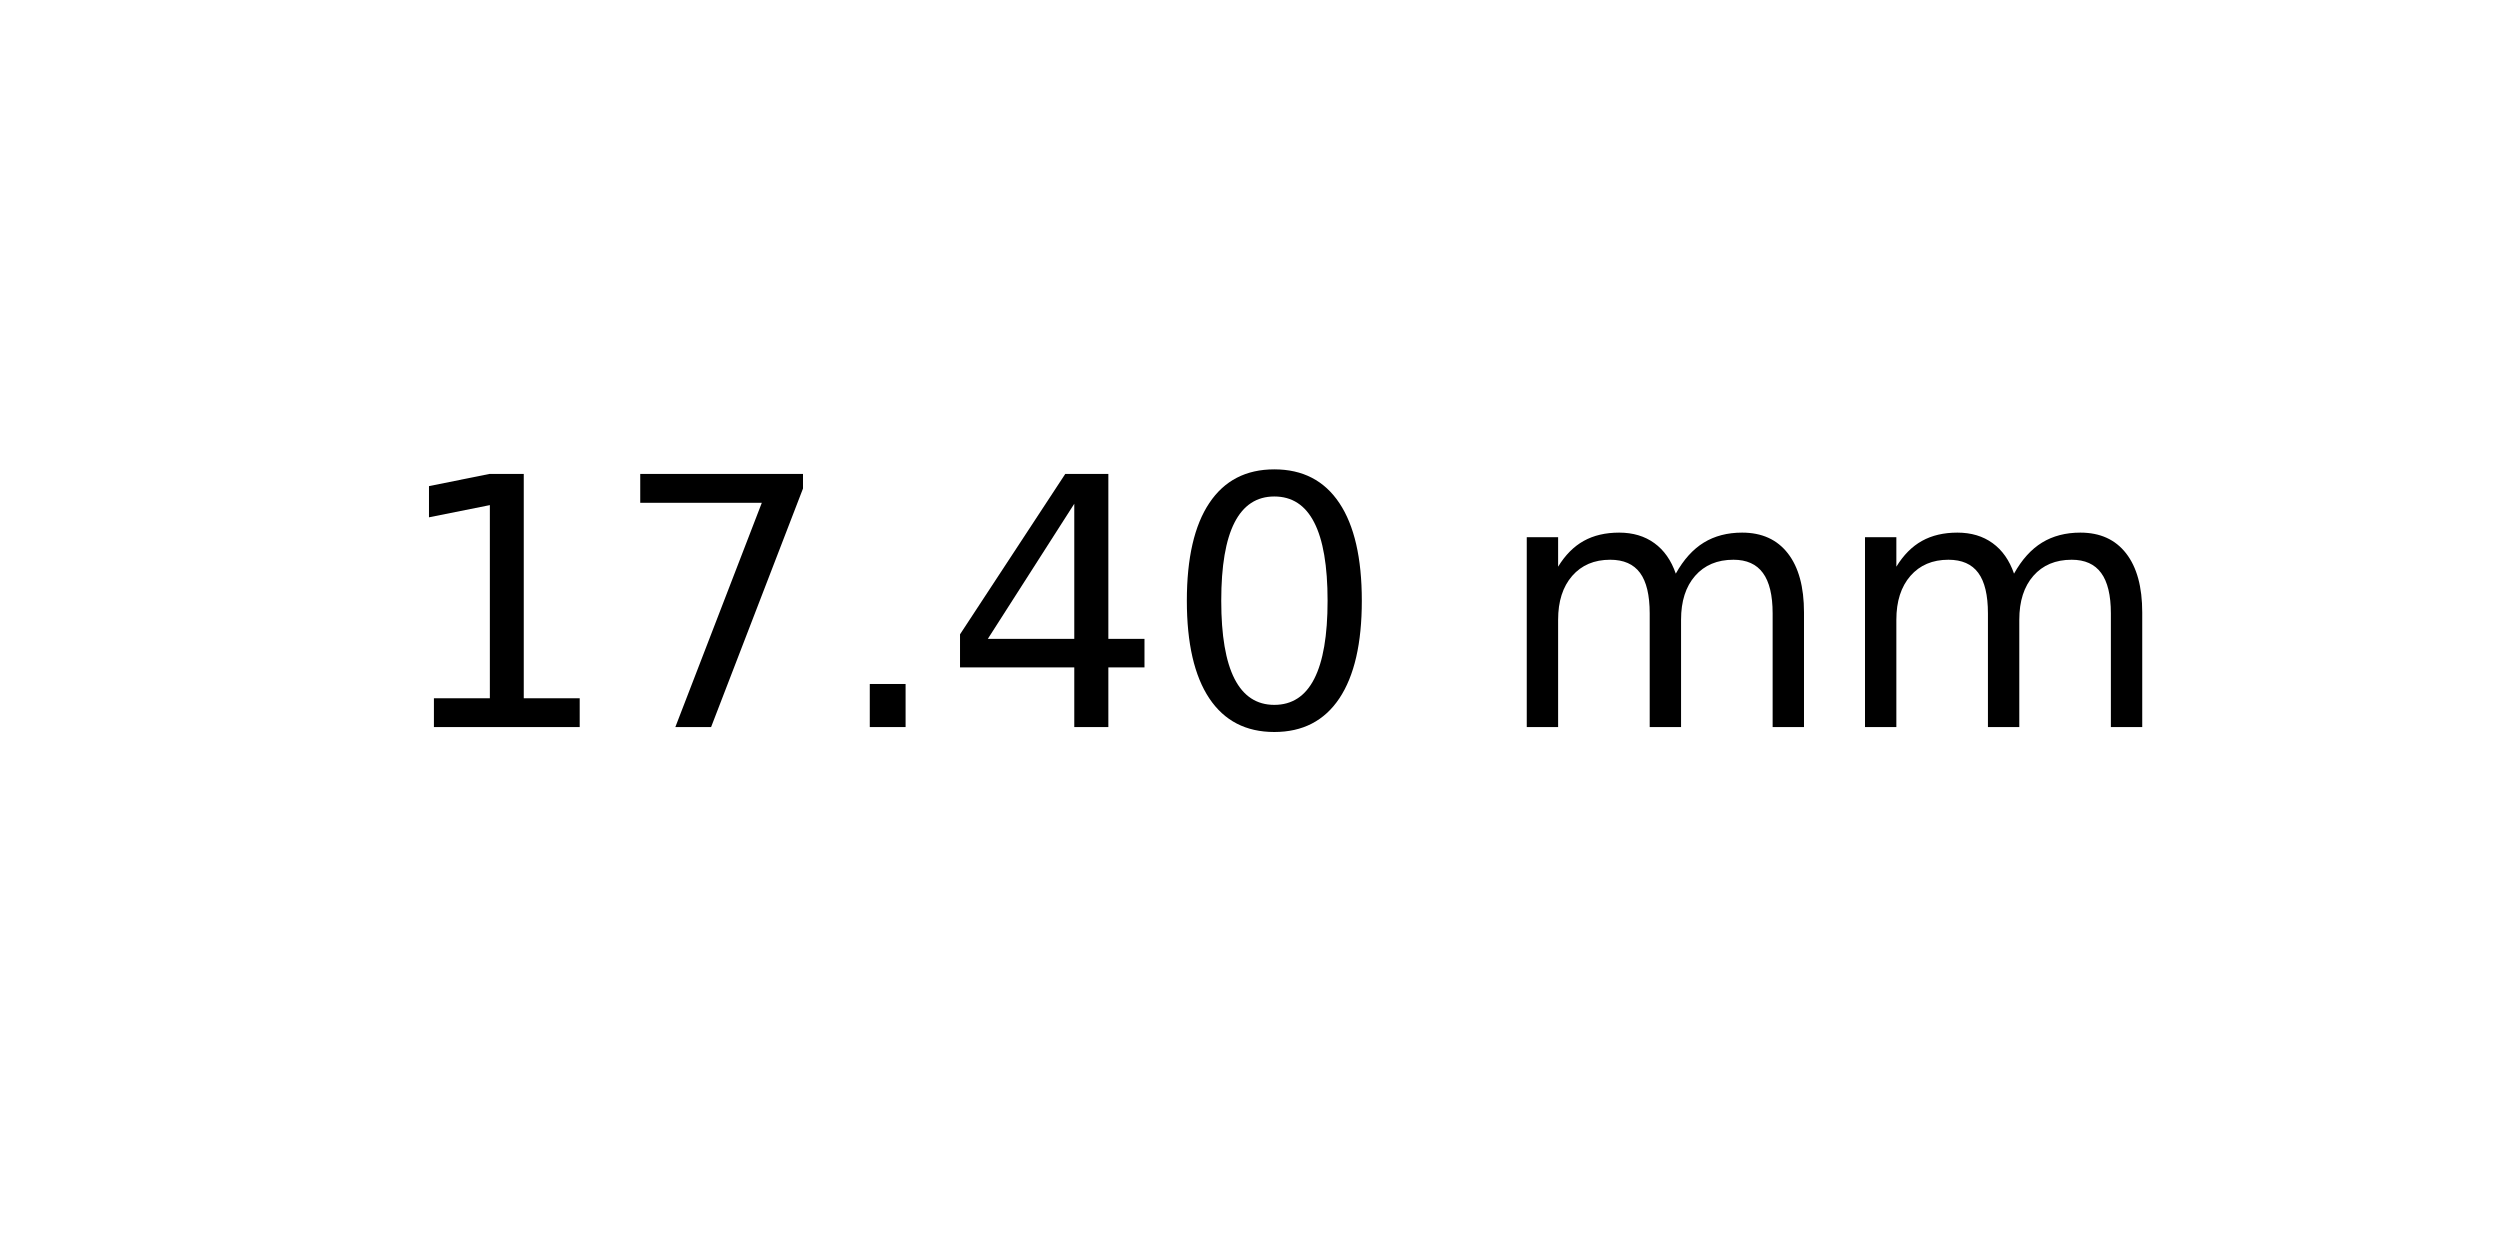
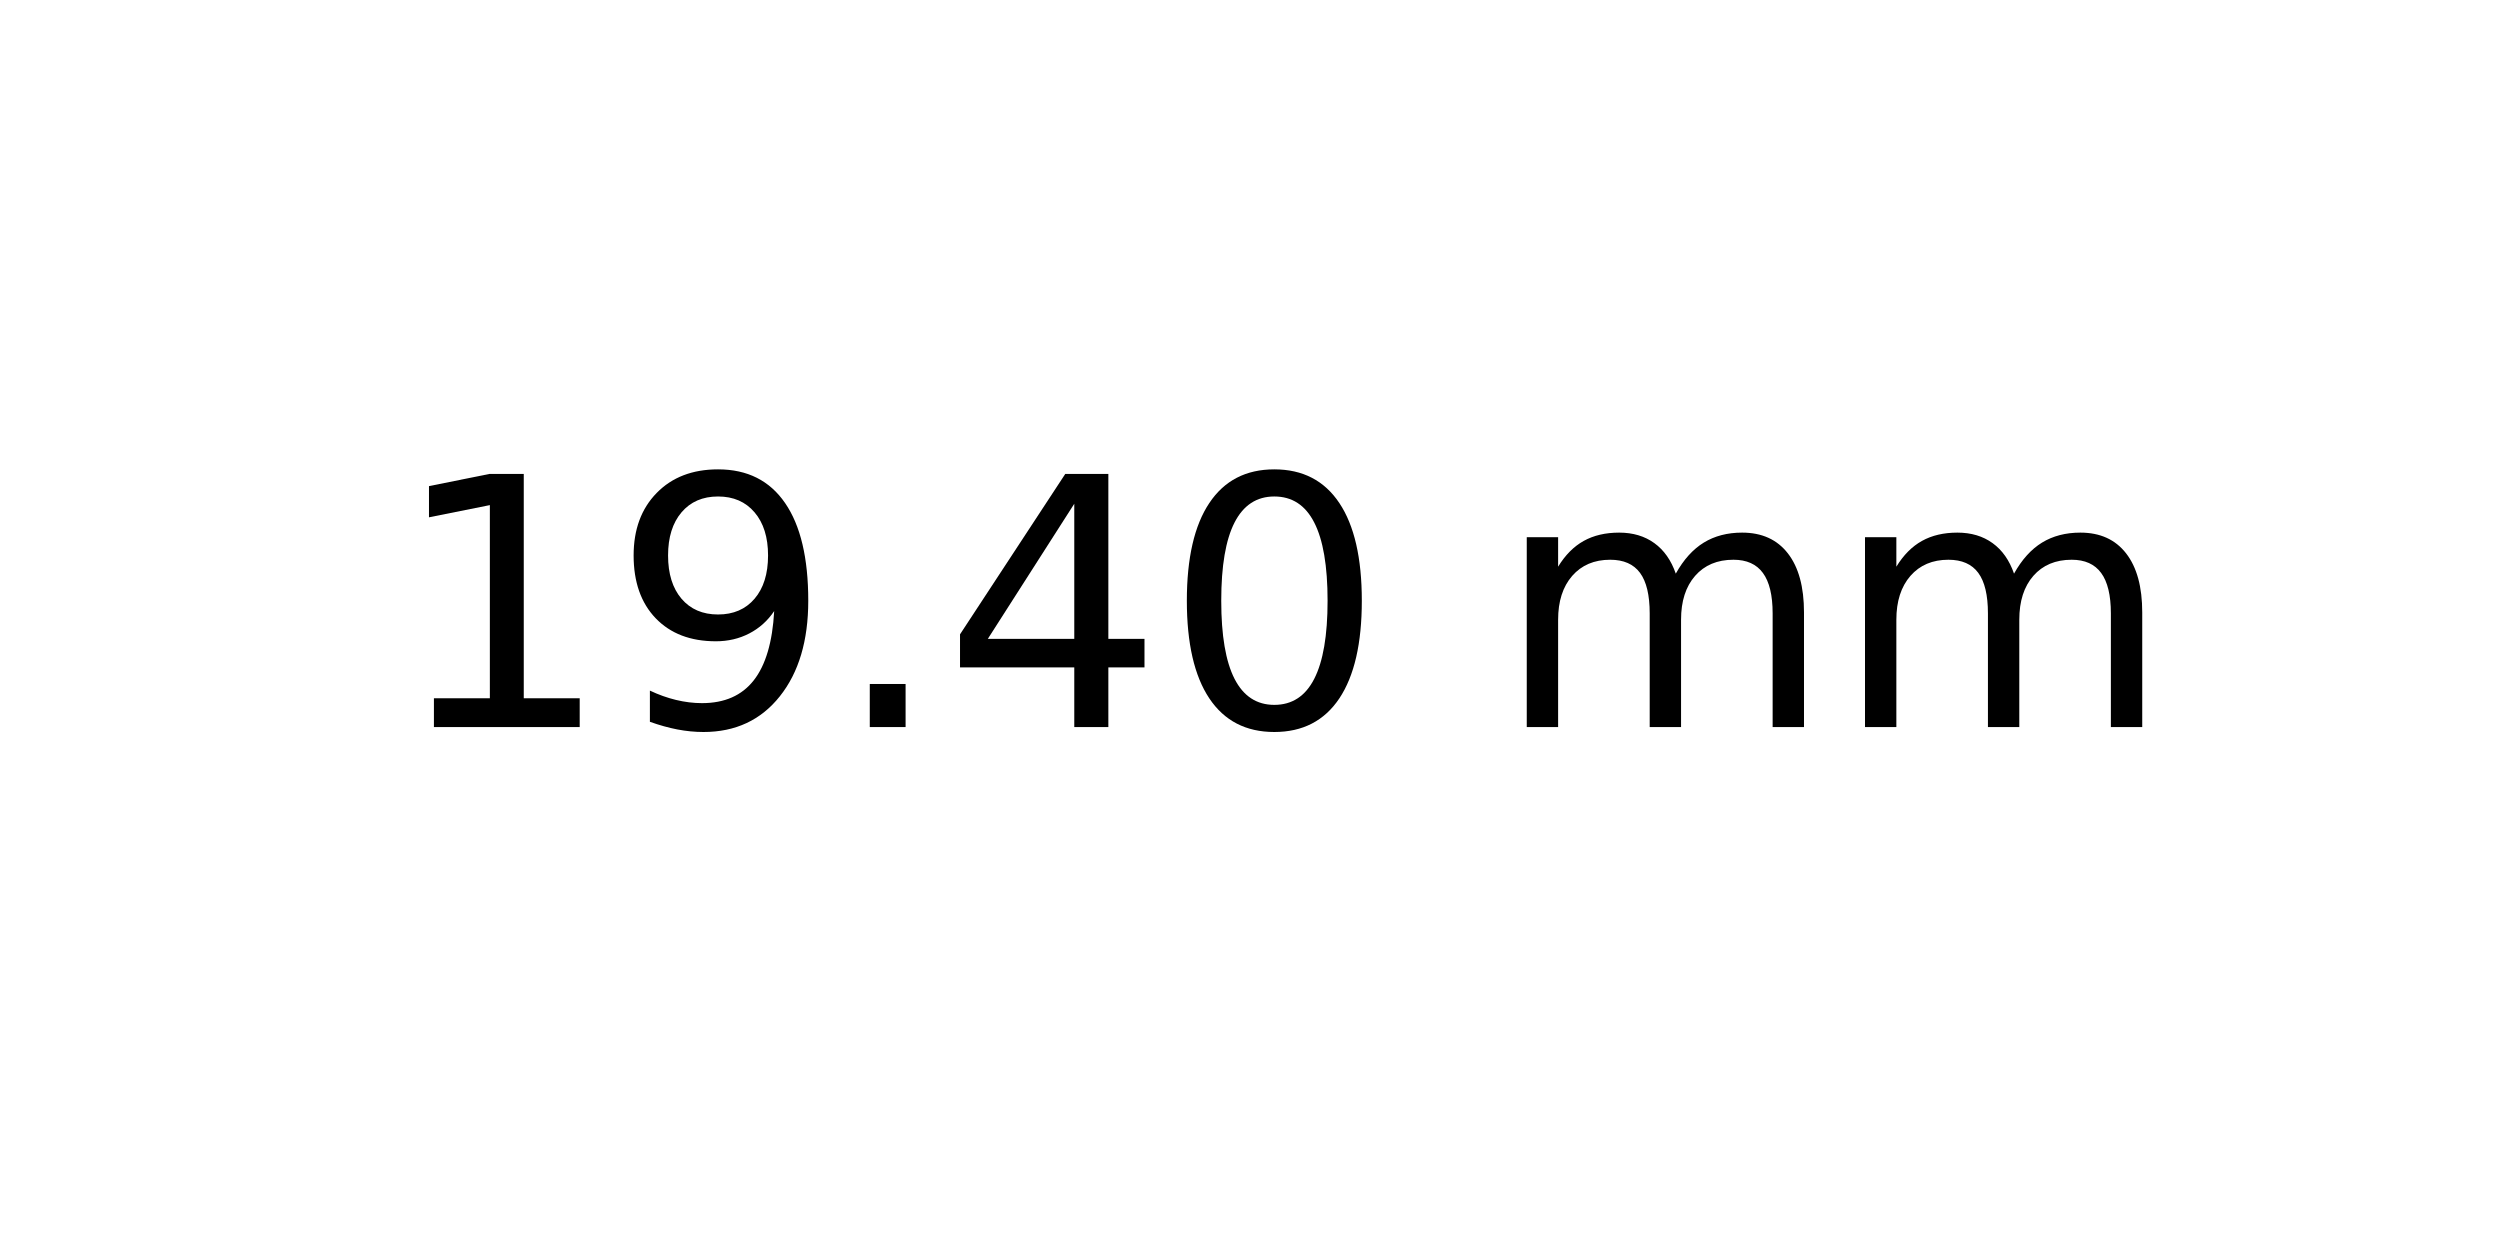
<svg xmlns="http://www.w3.org/2000/svg" xmlns:xlink="http://www.w3.org/1999/xlink" width="72pt" height="36pt" viewBox="0 0 72 36" version="1.1">
  <defs>
    <style type="text/css">*{stroke-linejoin: round; stroke-linecap: butt}</style>
  </defs>
  <g id="figure_1">
    <g id="axes_1">
      <g id="text_1">
        <g transform="translate(11.25625 20.93937) scale(0.1 -0.1)">
          <defs>
            <path id="DejaVuSans-31" d="M 794 531  L 1825 531  L 1825 4091  L 703 3866  L 703 4441  L 1819 4666  L 2450 4666  L 2450 531  L 3481 531  L 3481 0  L 794 0  L 794 531  z " transform="scale(0.015625)" />
-             <path id="DejaVuSans-37" d="M 525 4666  L 3525 4666  L 3525 4397  L 1831 0  L 1172 0  L 2766 4134  L 525 4134  L 525 4666  z " transform="scale(0.015625)" />
+             <path id="DejaVuSans-39" d="M 703 97  L 703 672  Q 941 559 1184 500  Q 1428 441 1663 441  Q 2288 441 2617 861  Q 2947 1281 2994 2138  Q 2813 1869 2534 1725  Q 2256 1581 1919 1581  Q 1219 1581 811 2004  Q 403 2428 403 3163  Q 403 3881 828 4315  Q 1253 4750 1959 4750  Q 2769 4750 3195 4129  Q 3622 3509 3622 2328  Q 3622 1225 3098 567  Q 2575 -91 1691 -91  Q 1453 -91 1209 -44  Q 966 3 703 97  z M 1959 2075  Q 2384 2075 2632 2365  Q 2881 2656 2881 3163  Q 2881 3666 2632 3958  Q 2384 4250 1959 4250  Q 1534 4250 1286 3958  Q 1038 3666 1038 3163  Q 1038 2656 1286 2365  Q 1534 2075 1959 2075  z " transform="scale(0.015625)" />
            <path id="DejaVuSans-2e" d="M 684 794  L 1344 794  L 1344 0  L 684 0  L 684 794  z " transform="scale(0.015625)" />
            <path id="DejaVuSans-34" d="M 2419 4116  L 825 1625  L 2419 1625  L 2419 4116  z M 2253 4666  L 3047 4666  L 3047 1625  L 3713 1625  L 3713 1100  L 3047 1100  L 3047 0  L 2419 0  L 2419 1100  L 313 1100  L 313 1709  L 2253 4666  z " transform="scale(0.015625)" />
            <path id="DejaVuSans-30" d="M 2034 4250  Q 1547 4250 1301 3770  Q 1056 3291 1056 2328  Q 1056 1369 1301 889  Q 1547 409 2034 409  Q 2525 409 2770 889  Q 3016 1369 3016 2328  Q 3016 3291 2770 3770  Q 2525 4250 2034 4250  z M 2034 4750  Q 2819 4750 3233 4129  Q 3647 3509 3647 2328  Q 3647 1150 3233 529  Q 2819 -91 2034 -91  Q 1250 -91 836 529  Q 422 1150 422 2328  Q 422 3509 836 4129  Q 1250 4750 2034 4750  z " transform="scale(0.015625)" />
            <path id="DejaVuSans-20" transform="scale(0.015625)" />
            <path id="DejaVuSans-6d" d="M 3328 2828  Q 3544 3216 3844 3400  Q 4144 3584 4550 3584  Q 5097 3584 5394 3201  Q 5691 2819 5691 2113  L 5691 0  L 5113 0  L 5113 2094  Q 5113 2597 4934 2840  Q 4756 3084 4391 3084  Q 3944 3084 3684 2787  Q 3425 2491 3425 1978  L 3425 0  L 2847 0  L 2847 2094  Q 2847 2600 2669 2842  Q 2491 3084 2119 3084  Q 1678 3084 1418 2786  Q 1159 2488 1159 1978  L 1159 0  L 581 0  L 581 3500  L 1159 3500  L 1159 2956  Q 1356 3278 1631 3431  Q 1906 3584 2284 3584  Q 2666 3584 2933 3390  Q 3200 3197 3328 2828  z " transform="scale(0.015625)" />
          </defs>
          <use xlink:href="#DejaVuSans-31" />
-           <use xlink:href="#DejaVuSans-37" x="63.623" />
+           <use xlink:href="#DejaVuSans-39" x="63.623" />
          <use xlink:href="#DejaVuSans-2e" x="127.246" />
          <use xlink:href="#DejaVuSans-34" x="159.033" />
          <use xlink:href="#DejaVuSans-30" x="222.656" />
          <use xlink:href="#DejaVuSans-20" x="286.279" />
          <use xlink:href="#DejaVuSans-6d" x="318.066" />
          <use xlink:href="#DejaVuSans-6d" x="415.479" />
        </g>
      </g>
    </g>
  </g>
</svg>
